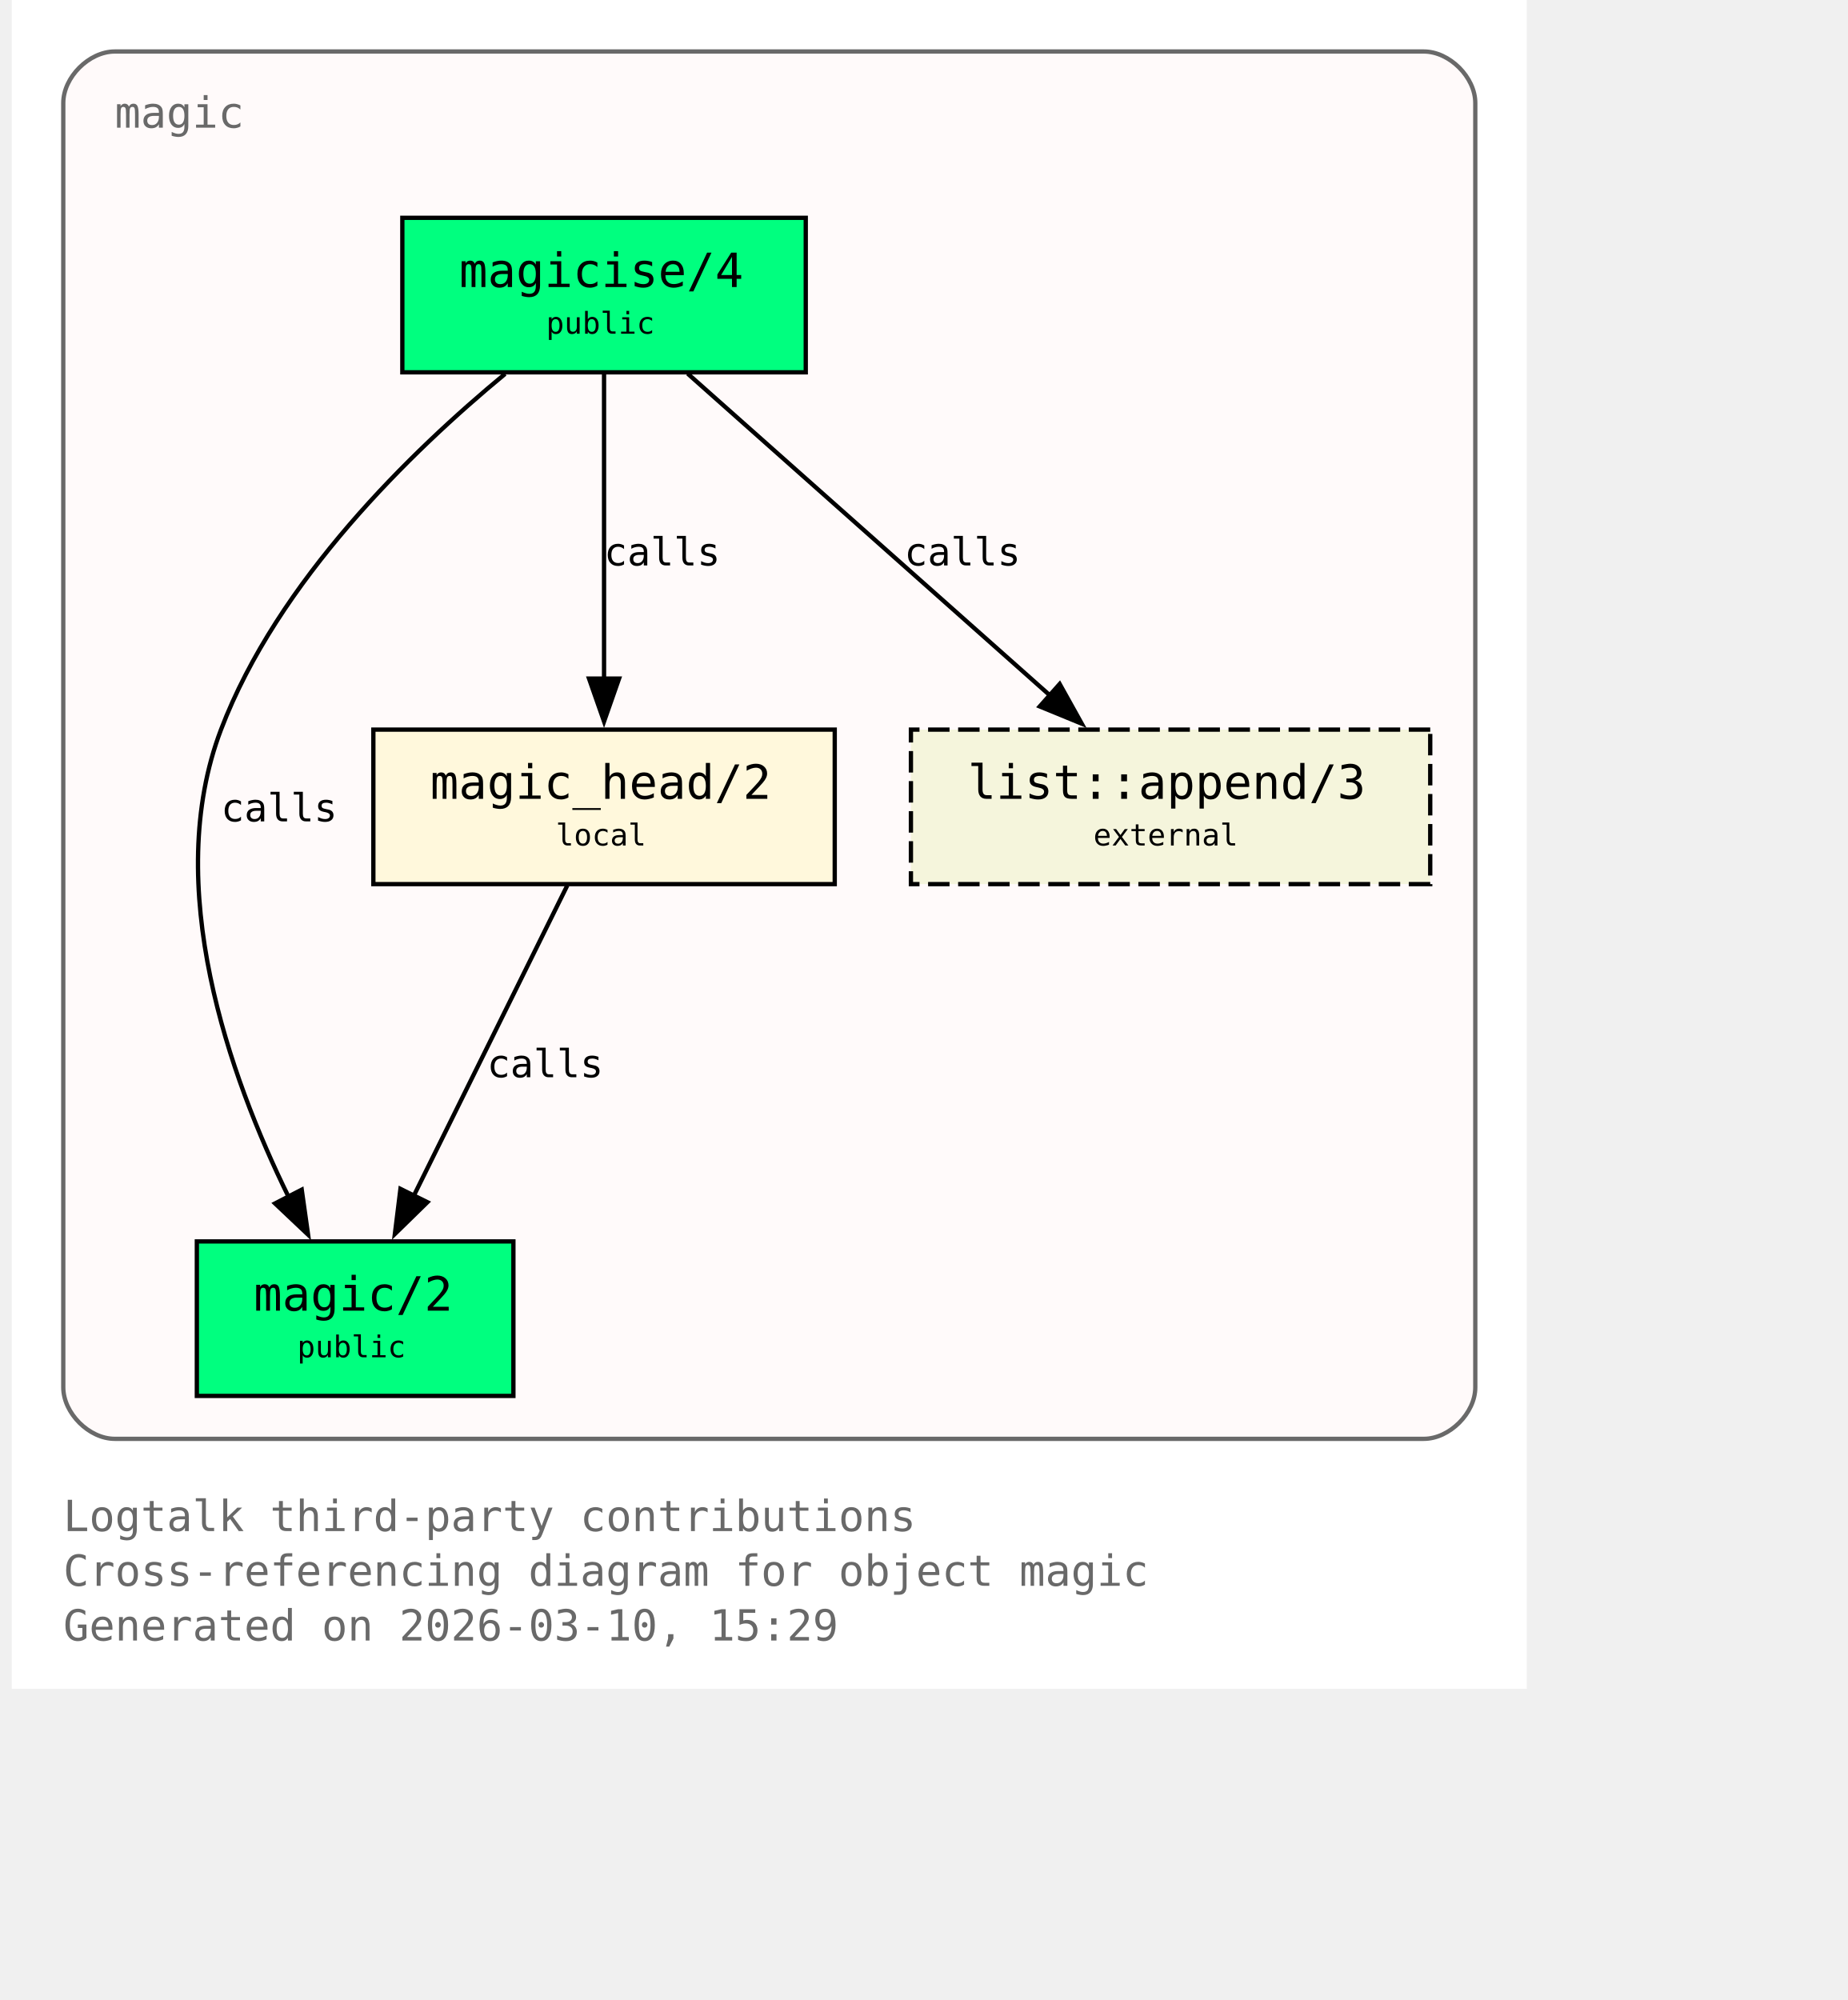
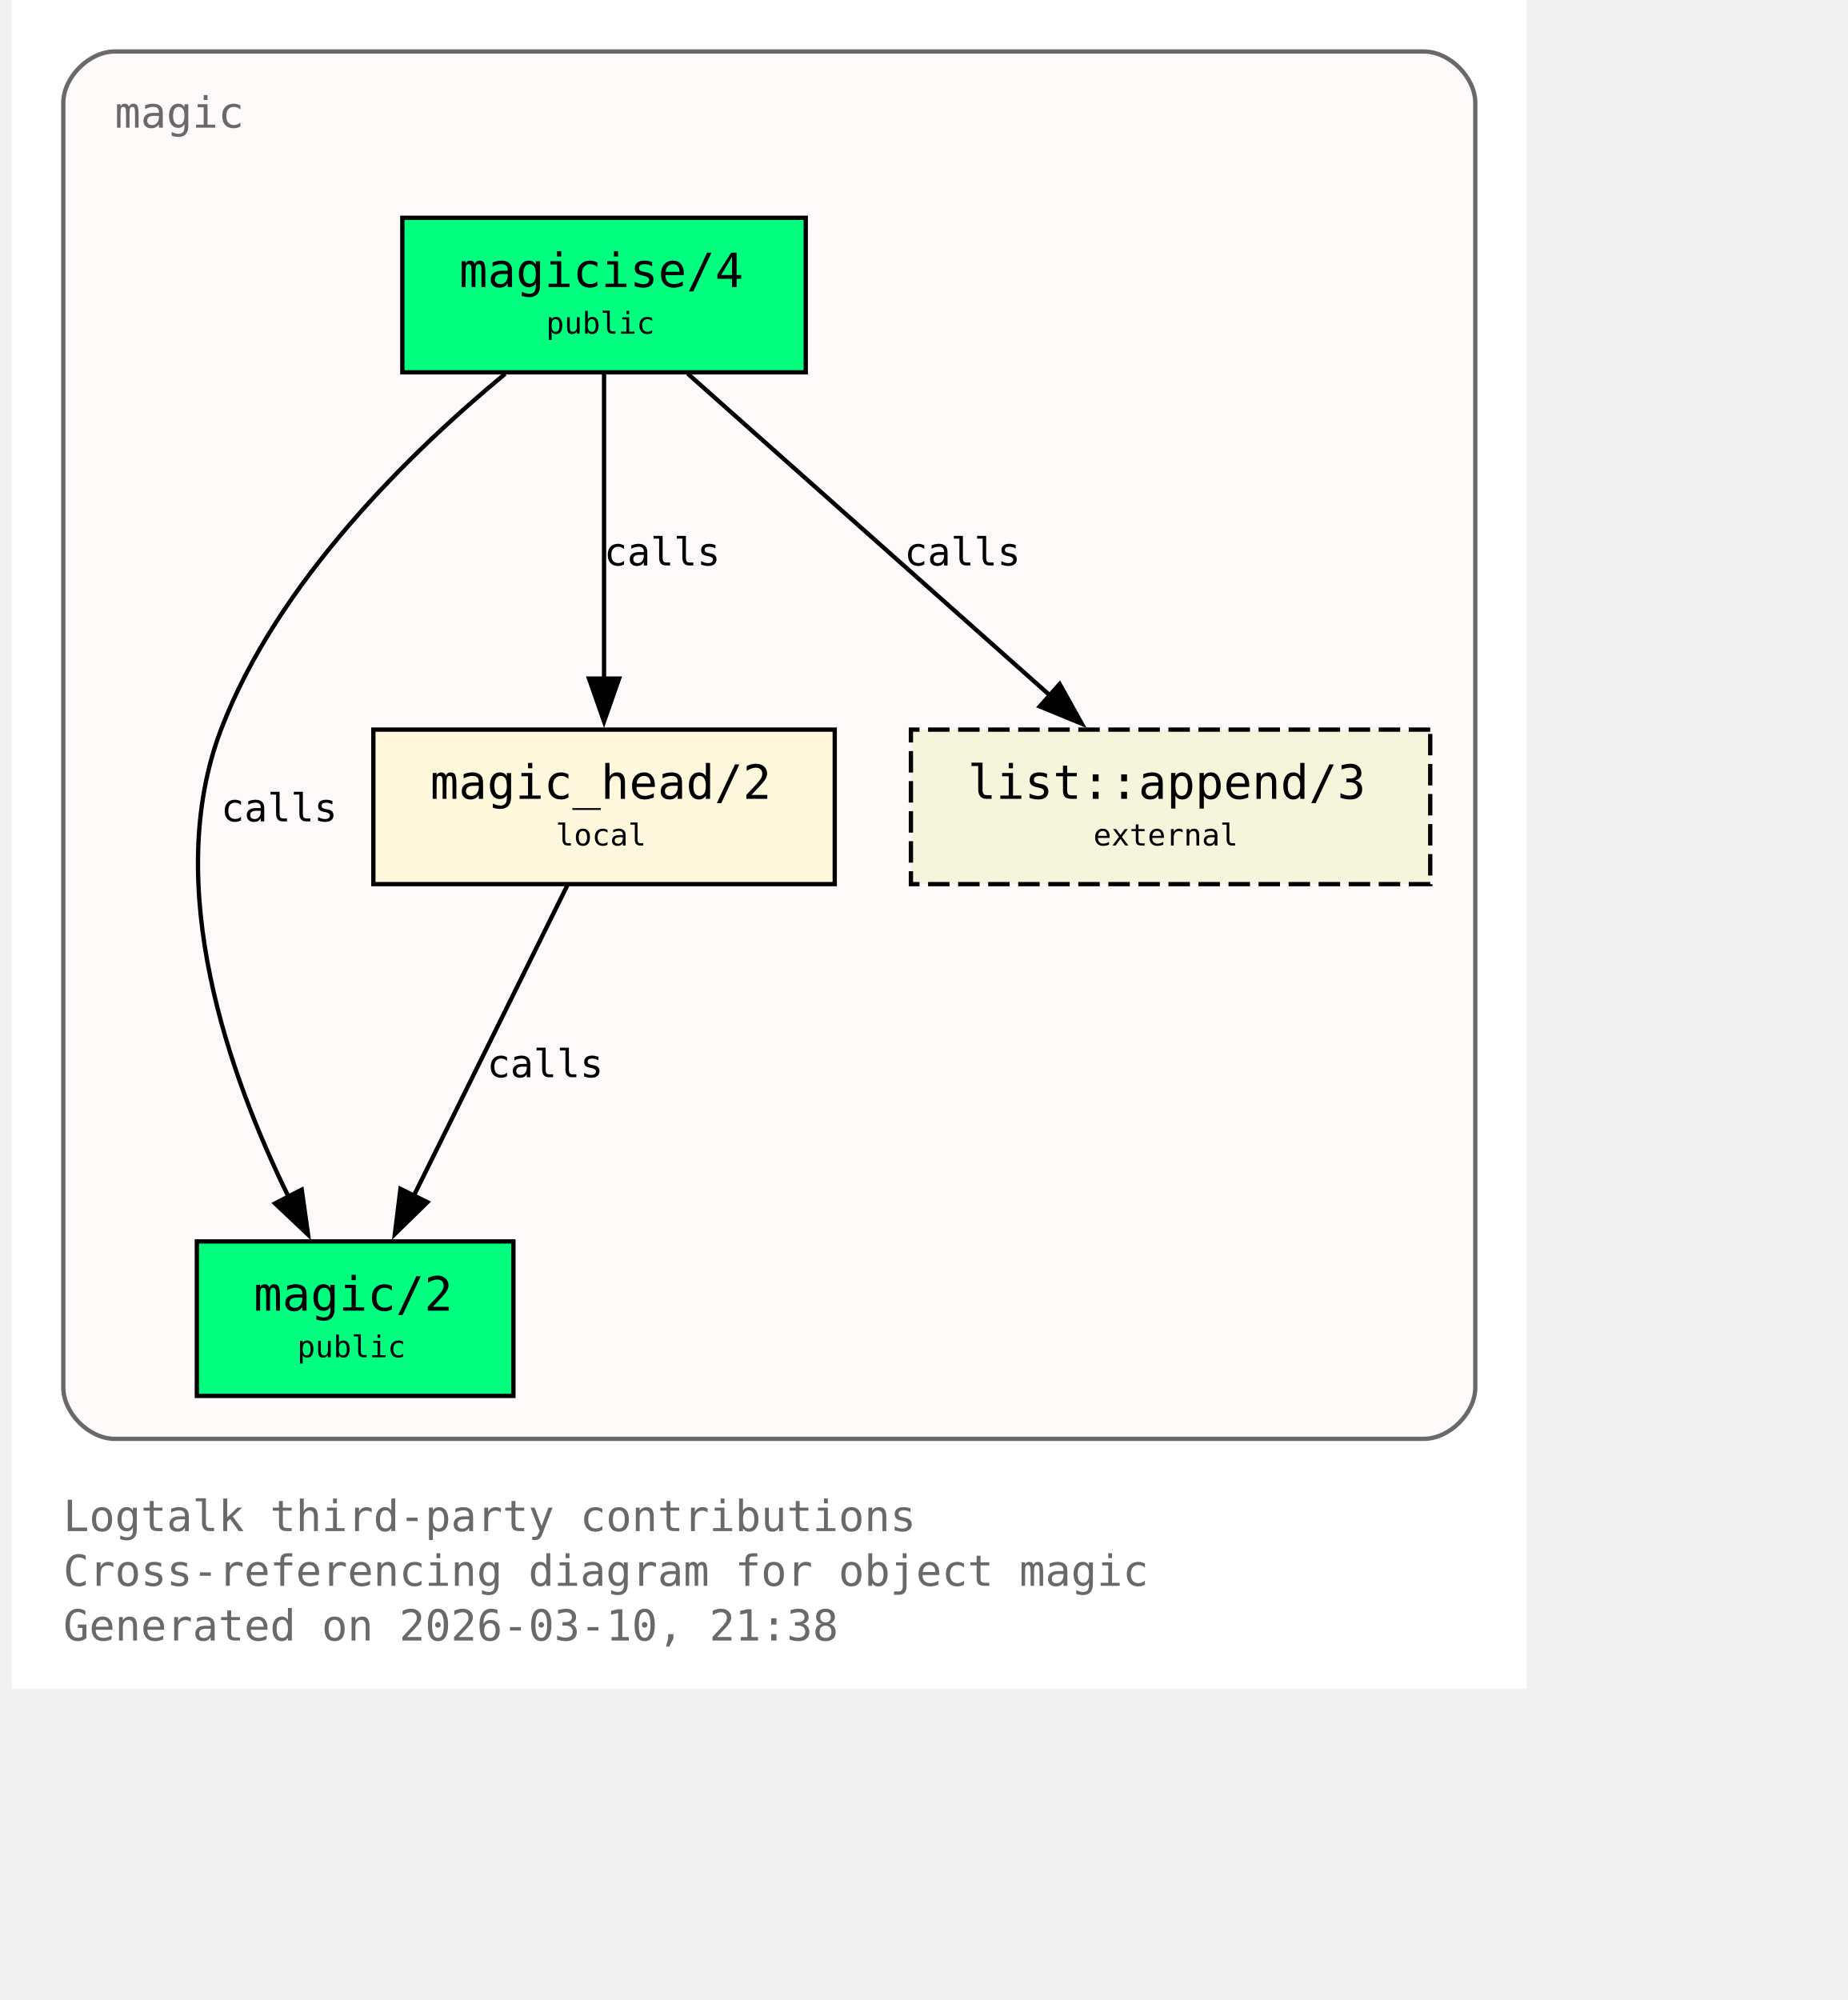
<svg xmlns="http://www.w3.org/2000/svg" xmlns:xlink="http://www.w3.org/1999/xlink" width="497pt" height="538pt" viewBox="72.00 72.00 425.00 466.00">
  <g id="graph0" class="graph" transform="scale(1 1) rotate(0) translate(76 461.5)">
    <polygon fill="white" stroke="none" points="-4,4 -4,-389.5 349,-389.5 349,4 -4,4" />
    <text xml:space="preserve" text-anchor="start" x="8" y="-32.75" font-family="Monospace" font-size="10.00" fill="dimgray">Logtalk third-party contributions</text>
    <text xml:space="preserve" text-anchor="start" x="8" y="-20" font-family="Monospace" font-size="10.00" fill="dimgray">Cross-referencing diagram for object magic</text>
-     <text xml:space="preserve" text-anchor="start" x="8" y="-7.25" font-family="Monospace" font-size="10.00" fill="dimgray">Generated on 2026-03-10, 15:29</text>
+     <text xml:space="preserve" text-anchor="start" x="8" y="-7.25" font-family="Monospace" font-size="10.00" fill="dimgray">Generated on 2026-03-10, 21:38</text>
    <g id="clust1" class="cluster">
      <g id="a_clust1">
        <a xlink:title="magic">
          <path fill="snow" stroke="dimgray" d="M20,-54.25C20,-54.25 325,-54.25 325,-54.25 331,-54.25 337,-60.25 337,-66.25 337,-66.25 337,-365.5 337,-365.5 337,-371.5 331,-377.5 325,-377.5 325,-377.5 20,-377.5 20,-377.5 14,-377.5 8,-371.5 8,-365.5 8,-365.5 8,-66.25 8,-66.25 8,-60.25 14,-54.25 20,-54.25" />
          <g id="a_clust1_0">
-             <a xlink:href="https://github.com/LogtalkDotOrg/logtalk3/tree/eef3371cb8ea12ce9c15525514c38e5c9891be67/contributions/verdi_neruda/magic.lgt#L35" xlink:title="https://github.com/LogtalkDotOrg/logtalk3/tree/eef3371cb8ea12ce9c15525514c38e5c9891be67/contributions/verdi_neruda/magic.lgt#L35">
+             <a xlink:href="https://github.com/LogtalkDotOrg/logtalk3/tree/fa25839567d123f9b0b2f5d548a1fbd8688aaa1e/contributions/verdi_neruda/magic.lgt#L35" xlink:title="https://github.com/LogtalkDotOrg/logtalk3/tree/fa25839567d123f9b0b2f5d548a1fbd8688aaa1e/contributions/verdi_neruda/magic.lgt#L35">
              <text xml:space="preserve" text-anchor="start" x="20" y="-359.75" font-family="Monospace" font-size="10.00" fill="dimgray">magic</text>
            </a>
          </g>
        </a>
      </g>
    </g>
    <g id="node1" class="node">
      <polygon fill="springgreen" stroke="black" points="181,-338.75 87,-338.75 87,-302.75 181,-302.75 181,-338.75" />
      <text xml:space="preserve" text-anchor="start" x="95" y="-323" font-family="Monospace" font-size="9.00"> </text>
      <g id="a_node1_1">
-         <a xlink:href="https://github.com/LogtalkDotOrg/logtalk3/tree/eef3371cb8ea12ce9c15525514c38e5c9891be67/contributions/verdi_neruda/magic.lgt#L44" xlink:title="https://github.com/LogtalkDotOrg/logtalk3/tree/eef3371cb8ea12ce9c15525514c38e5c9891be67/contributions/verdi_neruda/magic.lgt#L44">
+         <a xlink:href="https://github.com/LogtalkDotOrg/logtalk3/tree/fa25839567d123f9b0b2f5d548a1fbd8688aaa1e/contributions/verdi_neruda/magic.lgt#L44" xlink:title="https://github.com/LogtalkDotOrg/logtalk3/tree/fa25839567d123f9b0b2f5d548a1fbd8688aaa1e/contributions/verdi_neruda/magic.lgt#L44">
          <text xml:space="preserve" text-anchor="start" x="100.25" y="-322.62" font-family="Monospace" font-size="11.00">magicise/4</text>
        </a>
      </g>
      <text xml:space="preserve" text-anchor="start" x="167.75" y="-323" font-family="Monospace" font-size="9.00"> </text>
      <text xml:space="preserve" text-anchor="start" x="95" y="-310.62" font-family="Monospace" font-size="9.00"> </text>
      <text xml:space="preserve" text-anchor="start" x="120.5" y="-311.75" font-family="Monospace" font-size="7.00">public</text>
      <text xml:space="preserve" text-anchor="start" x="167.75" y="-310.62" font-family="Monospace" font-size="9.00"> </text>
    </g>
    <g id="node2" class="node">
      <polygon fill="springgreen" stroke="black" points="112.88,-100.25 39.12,-100.25 39.12,-64.25 112.88,-64.25 112.88,-100.25" />
      <text xml:space="preserve" text-anchor="start" x="47.12" y="-84.5" font-family="Monospace" font-size="9.00"> </text>
      <g id="a_node2_2">
-         <a xlink:href="https://github.com/LogtalkDotOrg/logtalk3/tree/eef3371cb8ea12ce9c15525514c38e5c9891be67/contributions/verdi_neruda/magic.lgt#L51" xlink:title="https://github.com/LogtalkDotOrg/logtalk3/tree/eef3371cb8ea12ce9c15525514c38e5c9891be67/contributions/verdi_neruda/magic.lgt#L51">
+         <a xlink:href="https://github.com/LogtalkDotOrg/logtalk3/tree/fa25839567d123f9b0b2f5d548a1fbd8688aaa1e/contributions/verdi_neruda/magic.lgt#L51" xlink:title="https://github.com/LogtalkDotOrg/logtalk3/tree/fa25839567d123f9b0b2f5d548a1fbd8688aaa1e/contributions/verdi_neruda/magic.lgt#L51">
          <text xml:space="preserve" text-anchor="start" x="52.38" y="-84.12" font-family="Monospace" font-size="11.00">magic/2</text>
        </a>
      </g>
      <text xml:space="preserve" text-anchor="start" x="99.62" y="-84.5" font-family="Monospace" font-size="9.00"> </text>
      <text xml:space="preserve" text-anchor="start" x="47.12" y="-72.12" font-family="Monospace" font-size="9.00"> </text>
      <text xml:space="preserve" text-anchor="start" x="62.5" y="-73.25" font-family="Monospace" font-size="7.00">public</text>
      <text xml:space="preserve" text-anchor="start" x="99.62" y="-72.12" font-family="Monospace" font-size="9.00"> </text>
    </g>
    <g id="edge1" class="edge">
      <g id="a_edge1">
-         <a xlink:href="https://github.com/LogtalkDotOrg/logtalk3/tree/eef3371cb8ea12ce9c15525514c38e5c9891be67/contributions/verdi_neruda/magic.lgt#L58" xlink:title="calls">
+         <a xlink:href="https://github.com/LogtalkDotOrg/logtalk3/tree/fa25839567d123f9b0b2f5d548a1fbd8688aaa1e/contributions/verdi_neruda/magic.lgt#L58" xlink:title="calls">
          <path fill="none" stroke="black" d="M110.95,-302.39C89.17,-284.41 57.93,-254.13 44.75,-219.5 30.88,-183.06 46.73,-138.69 60.46,-110.7" />
          <polygon fill="black" stroke="black" points="63.56,-112.31 65.04,-101.82 57.34,-109.1 63.56,-112.31" />
        </a>
      </g>
      <g id="a_edge1-label">
-         <a xlink:href="https://github.com/LogtalkDotOrg/logtalk3/tree/eef3371cb8ea12ce9c15525514c38e5c9891be67/contributions/verdi_neruda/magic.lgt#L58" xlink:title="https://github.com/LogtalkDotOrg/logtalk3/tree/eef3371cb8ea12ce9c15525514c38e5c9891be67/contributions/verdi_neruda/magic.lgt#L58">
+         <a xlink:href="https://github.com/LogtalkDotOrg/logtalk3/tree/fa25839567d123f9b0b2f5d548a1fbd8688aaa1e/contributions/verdi_neruda/magic.lgt#L58" xlink:title="https://github.com/LogtalkDotOrg/logtalk3/tree/fa25839567d123f9b0b2f5d548a1fbd8688aaa1e/contributions/verdi_neruda/magic.lgt#L58">
          <text xml:space="preserve" text-anchor="start" x="44.75" y="-198.12" font-family="Monospace" font-size="9.00">calls</text>
        </a>
      </g>
    </g>
    <g id="node3" class="node">
      <polygon fill="cornsilk" stroke="black" points="187.75,-219.5 80.25,-219.5 80.25,-183.5 187.75,-183.5 187.75,-219.5" />
      <text xml:space="preserve" text-anchor="start" x="88.25" y="-203.75" font-family="Monospace" font-size="9.00"> </text>
      <g id="a_node3_3">
-         <a xlink:href="https://github.com/LogtalkDotOrg/logtalk3/tree/eef3371cb8ea12ce9c15525514c38e5c9891be67/contributions/verdi_neruda/magic.lgt#L66" xlink:title="https://github.com/LogtalkDotOrg/logtalk3/tree/eef3371cb8ea12ce9c15525514c38e5c9891be67/contributions/verdi_neruda/magic.lgt#L66">
+         <a xlink:href="https://github.com/LogtalkDotOrg/logtalk3/tree/fa25839567d123f9b0b2f5d548a1fbd8688aaa1e/contributions/verdi_neruda/magic.lgt#L66" xlink:title="https://github.com/LogtalkDotOrg/logtalk3/tree/fa25839567d123f9b0b2f5d548a1fbd8688aaa1e/contributions/verdi_neruda/magic.lgt#L66">
          <text xml:space="preserve" text-anchor="start" x="93.5" y="-203.38" font-family="Monospace" font-size="11.00">magic_head/2</text>
        </a>
      </g>
      <text xml:space="preserve" text-anchor="start" x="174.5" y="-203.75" font-family="Monospace" font-size="9.00"> </text>
      <text xml:space="preserve" text-anchor="start" x="88.25" y="-191.38" font-family="Monospace" font-size="9.00"> </text>
      <text xml:space="preserve" text-anchor="start" x="122.75" y="-192.5" font-family="Monospace" font-size="7.00">local</text>
      <text xml:space="preserve" text-anchor="start" x="174.5" y="-191.38" font-family="Monospace" font-size="9.00"> </text>
    </g>
    <g id="edge2" class="edge">
      <g id="a_edge2">
-         <a xlink:href="https://github.com/LogtalkDotOrg/logtalk3/tree/eef3371cb8ea12ce9c15525514c38e5c9891be67/contributions/verdi_neruda/magic.lgt#L60" xlink:title="calls">
+         <a xlink:href="https://github.com/LogtalkDotOrg/logtalk3/tree/fa25839567d123f9b0b2f5d548a1fbd8688aaa1e/contributions/verdi_neruda/magic.lgt#L60" xlink:title="calls">
          <path fill="none" stroke="black" d="M134,-302.45C134,-283.75 134,-253.62 134,-231.33" />
          <polygon fill="black" stroke="black" points="137.5,-231.39 134,-221.39 130.5,-231.39 137.5,-231.39" />
        </a>
      </g>
      <g id="a_edge2-label">
-         <a xlink:href="https://github.com/LogtalkDotOrg/logtalk3/tree/eef3371cb8ea12ce9c15525514c38e5c9891be67/contributions/verdi_neruda/magic.lgt#L60" xlink:title="https://github.com/LogtalkDotOrg/logtalk3/tree/eef3371cb8ea12ce9c15525514c38e5c9891be67/contributions/verdi_neruda/magic.lgt#L60">
+         <a xlink:href="https://github.com/LogtalkDotOrg/logtalk3/tree/fa25839567d123f9b0b2f5d548a1fbd8688aaa1e/contributions/verdi_neruda/magic.lgt#L60" xlink:title="https://github.com/LogtalkDotOrg/logtalk3/tree/fa25839567d123f9b0b2f5d548a1fbd8688aaa1e/contributions/verdi_neruda/magic.lgt#L60">
          <text xml:space="preserve" text-anchor="start" x="134" y="-257.75" font-family="Monospace" font-size="9.00">calls</text>
        </a>
      </g>
    </g>
    <g id="node4" class="node">
      <polygon fill="beige" stroke="black" stroke-dasharray="5,2" points="326.5,-219.5 205.5,-219.5 205.5,-183.5 326.5,-183.5 326.5,-219.5" />
      <text xml:space="preserve" text-anchor="start" x="213.5" y="-203.75" font-family="Monospace" font-size="9.00"> </text>
      <g id="a_node4_4">
        <a xlink:href="https://logtalk.org/library/listp_0.html#append-3" xlink:title="https://logtalk.org/library/listp_0.html#append-3">
          <text xml:space="preserve" text-anchor="start" x="218.75" y="-203.38" font-family="Monospace" font-size="11.00">list::append/3</text>
        </a>
      </g>
      <text xml:space="preserve" text-anchor="start" x="313.25" y="-203.75" font-family="Monospace" font-size="9.00"> </text>
      <text xml:space="preserve" text-anchor="start" x="213.5" y="-191.38" font-family="Monospace" font-size="9.00"> </text>
      <text xml:space="preserve" text-anchor="start" x="248" y="-192.5" font-family="Monospace" font-size="7.00">external</text>
      <text xml:space="preserve" text-anchor="start" x="313.25" y="-191.38" font-family="Monospace" font-size="9.00"> </text>
    </g>
    <g id="edge4" class="edge">
      <g id="a_edge4">
-         <a xlink:href="https://github.com/LogtalkDotOrg/logtalk3/tree/eef3371cb8ea12ce9c15525514c38e5c9891be67/contributions/verdi_neruda/magic.lgt#L60" xlink:title="calls">
+         <a xlink:href="https://github.com/LogtalkDotOrg/logtalk3/tree/fa25839567d123f9b0b2f5d548a1fbd8688aaa1e/contributions/verdi_neruda/magic.lgt#L60" xlink:title="calls">
          <path fill="none" stroke="black" d="M153.48,-302.45C175.8,-282.62 212.58,-249.95 237.98,-227.39" />
          <polygon fill="black" stroke="black" points="240.16,-230.13 245.31,-220.88 235.51,-224.9 240.16,-230.13" />
        </a>
      </g>
      <g id="a_edge4-label">
-         <a xlink:href="https://github.com/LogtalkDotOrg/logtalk3/tree/eef3371cb8ea12ce9c15525514c38e5c9891be67/contributions/verdi_neruda/magic.lgt#L60" xlink:title="https://github.com/LogtalkDotOrg/logtalk3/tree/eef3371cb8ea12ce9c15525514c38e5c9891be67/contributions/verdi_neruda/magic.lgt#L60">
+         <a xlink:href="https://github.com/LogtalkDotOrg/logtalk3/tree/fa25839567d123f9b0b2f5d548a1fbd8688aaa1e/contributions/verdi_neruda/magic.lgt#L60" xlink:title="https://github.com/LogtalkDotOrg/logtalk3/tree/fa25839567d123f9b0b2f5d548a1fbd8688aaa1e/contributions/verdi_neruda/magic.lgt#L60">
          <text xml:space="preserve" text-anchor="start" x="203.96" y="-257.75" font-family="Monospace" font-size="9.00">calls</text>
        </a>
      </g>
    </g>
    <g id="edge3" class="edge">
      <g id="a_edge3">
-         <a xlink:href="https://github.com/LogtalkDotOrg/logtalk3/tree/eef3371cb8ea12ce9c15525514c38e5c9891be67/contributions/verdi_neruda/magic.lgt#L69" xlink:title="calls">
+         <a xlink:href="https://github.com/LogtalkDotOrg/logtalk3/tree/fa25839567d123f9b0b2f5d548a1fbd8688aaa1e/contributions/verdi_neruda/magic.lgt#L69" xlink:title="calls">
          <path fill="none" stroke="black" d="M125.44,-183.2C116.02,-164.15 100.73,-133.25 89.65,-110.85" />
          <polygon fill="black" stroke="black" points="92.84,-109.39 85.26,-101.98 86.56,-112.49 92.84,-109.39" />
        </a>
      </g>
      <g id="a_edge3-label">
-         <a xlink:href="https://github.com/LogtalkDotOrg/logtalk3/tree/eef3371cb8ea12ce9c15525514c38e5c9891be67/contributions/verdi_neruda/magic.lgt#L69" xlink:title="https://github.com/LogtalkDotOrg/logtalk3/tree/eef3371cb8ea12ce9c15525514c38e5c9891be67/contributions/verdi_neruda/magic.lgt#L69">
+         <a xlink:href="https://github.com/LogtalkDotOrg/logtalk3/tree/fa25839567d123f9b0b2f5d548a1fbd8688aaa1e/contributions/verdi_neruda/magic.lgt#L69" xlink:title="https://github.com/LogtalkDotOrg/logtalk3/tree/fa25839567d123f9b0b2f5d548a1fbd8688aaa1e/contributions/verdi_neruda/magic.lgt#L69">
          <text xml:space="preserve" text-anchor="start" x="106.74" y="-138.5" font-family="Monospace" font-size="9.00">calls</text>
        </a>
      </g>
    </g>
  </g>
</svg>
